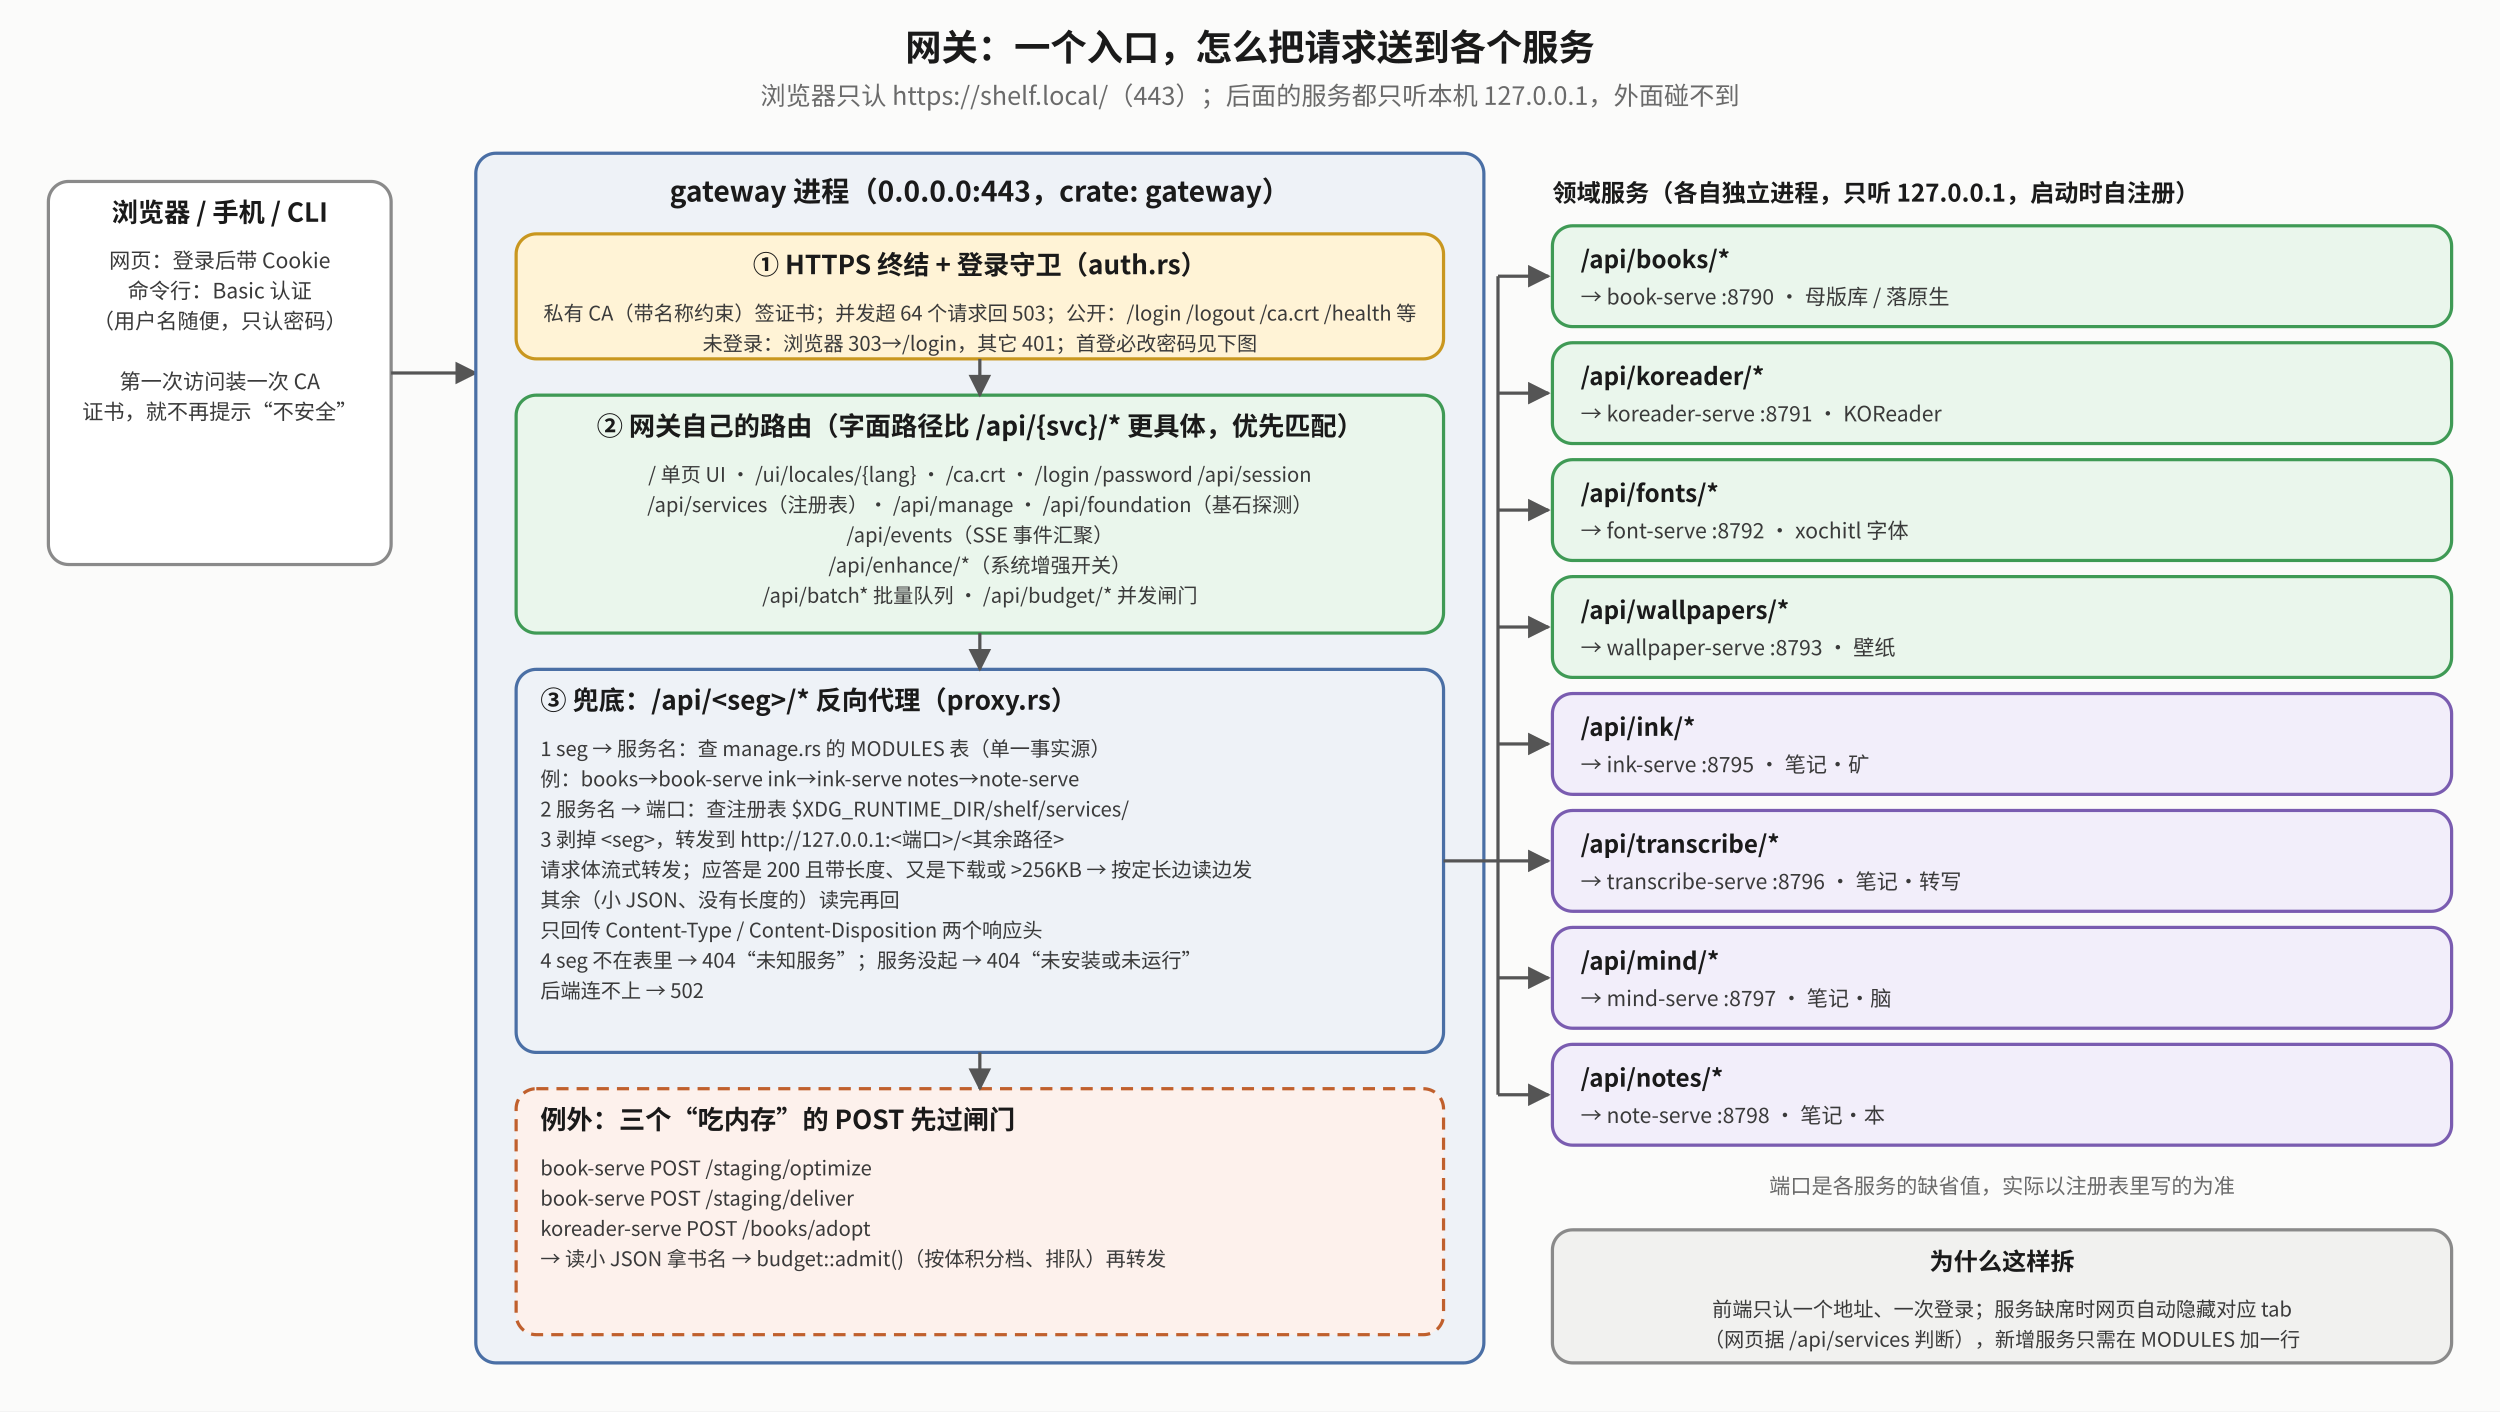
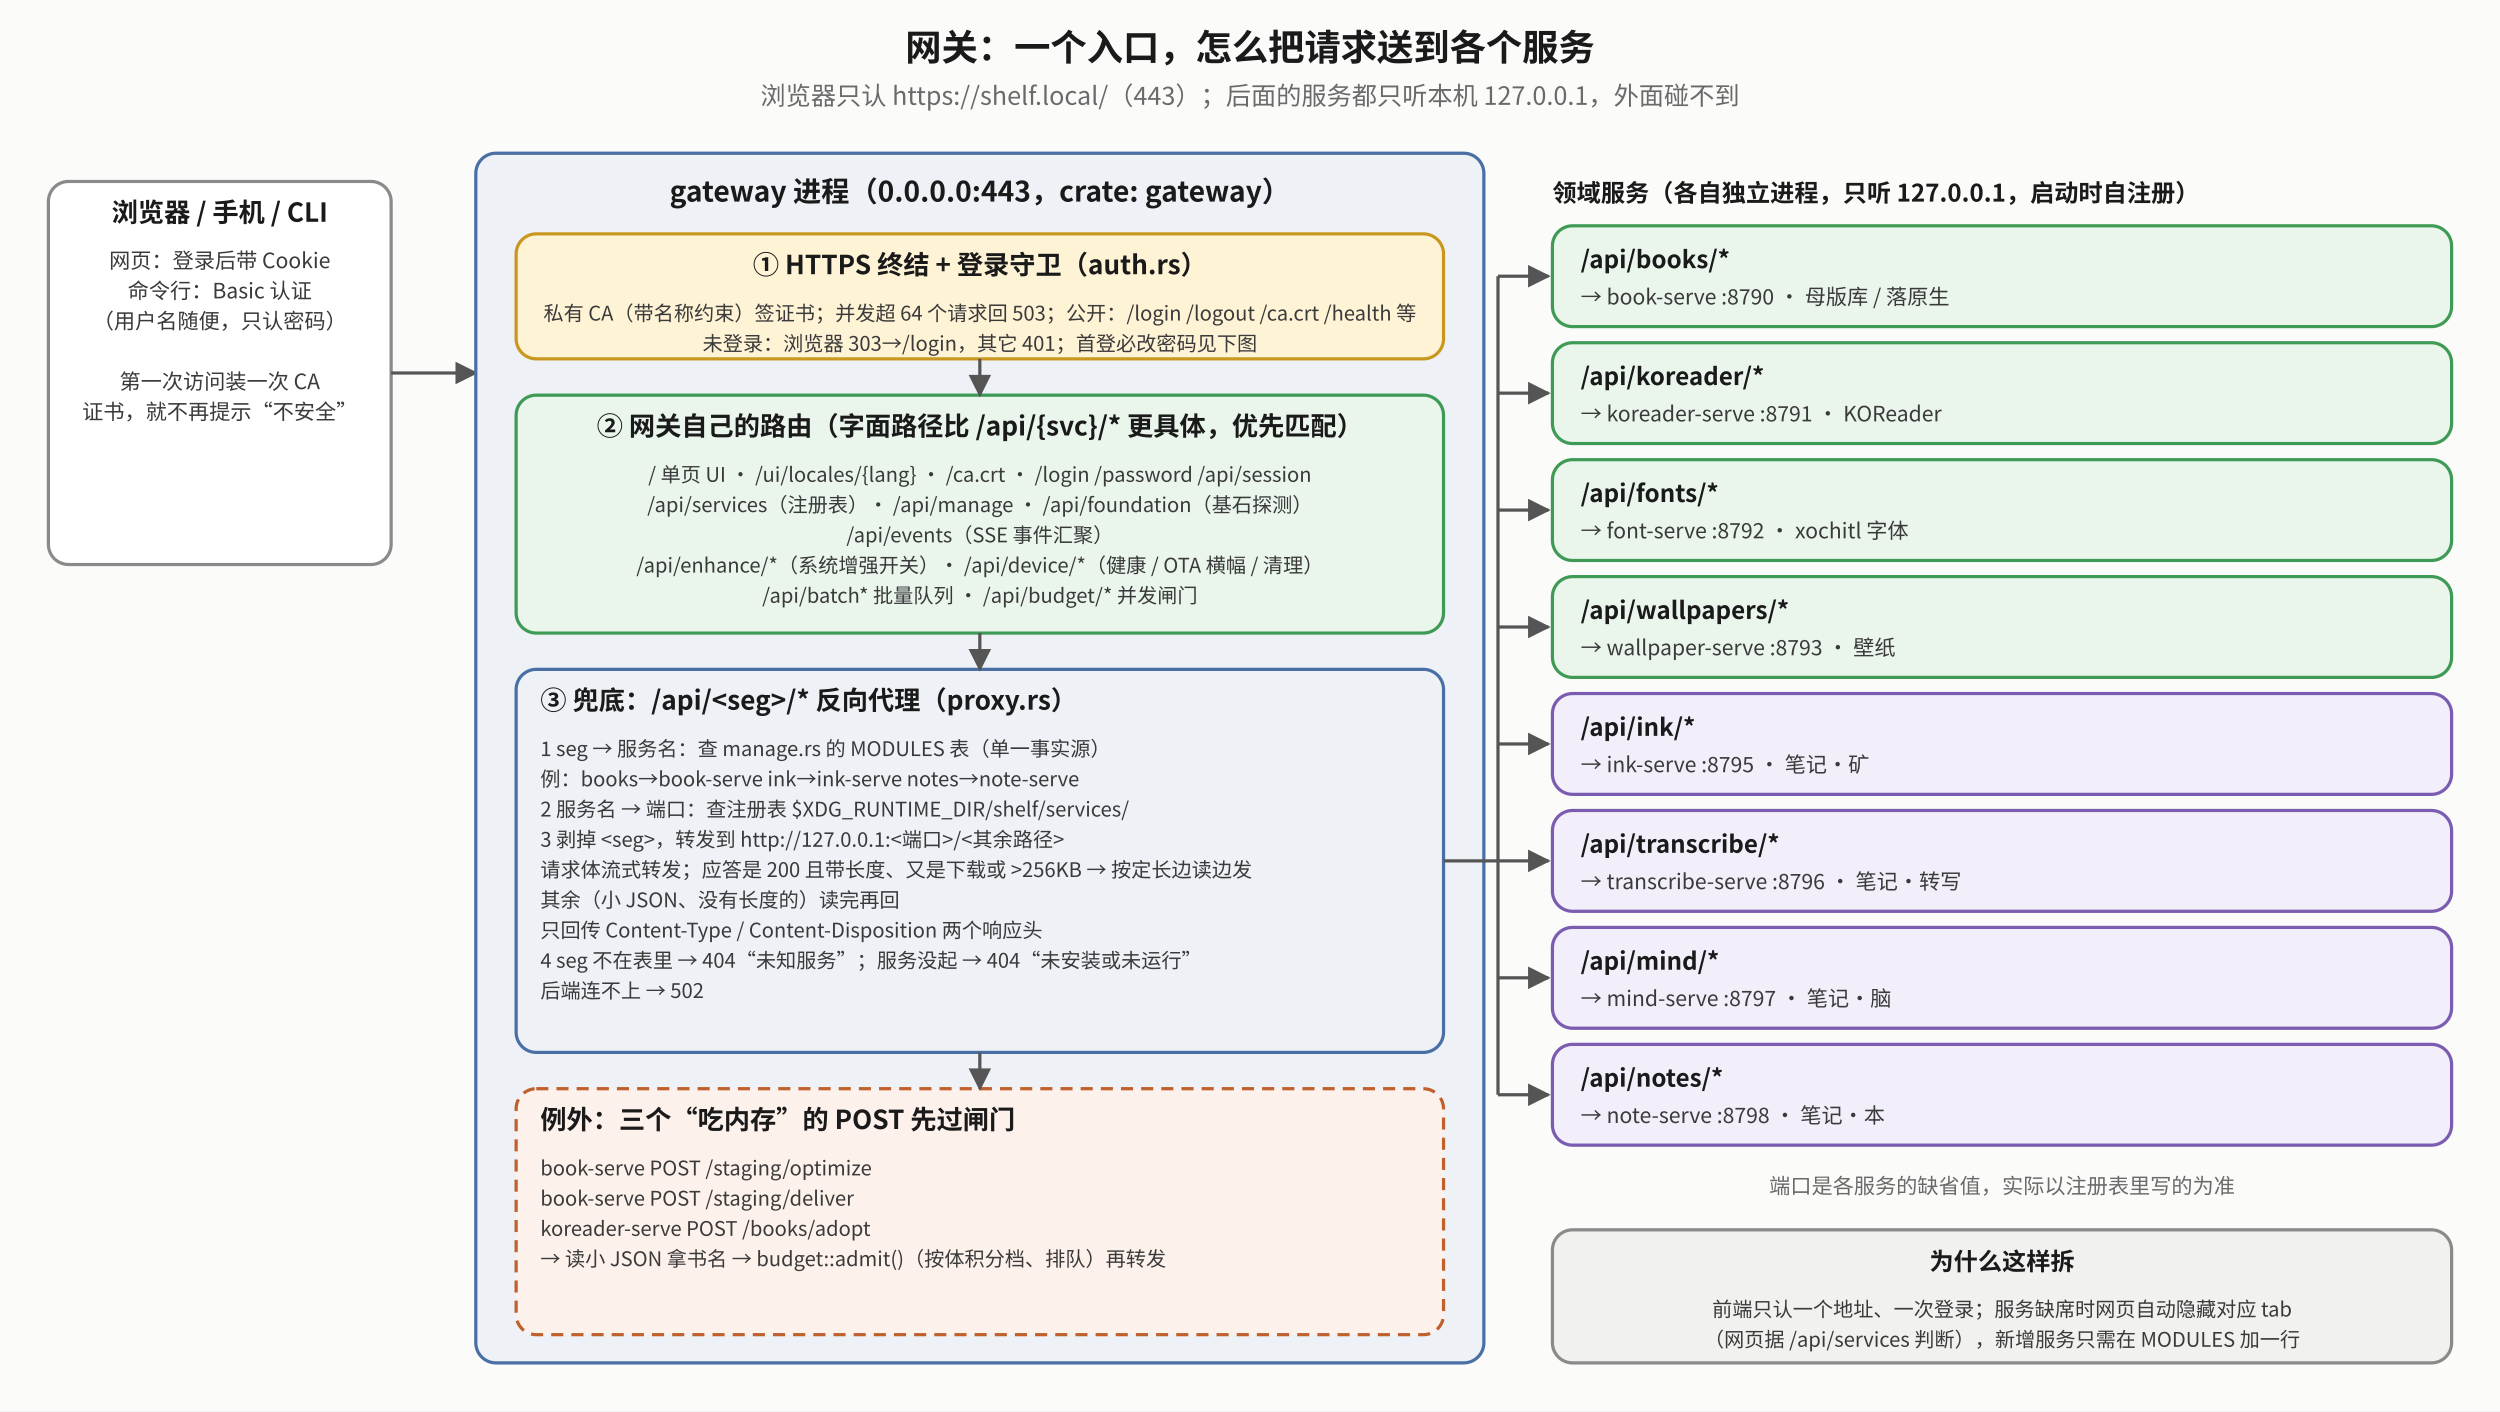
<svg xmlns="http://www.w3.org/2000/svg" viewBox="0 0 1240 700" font-family="Noto Sans CJK SC, sans-serif">
  <defs>
    <marker id="mk" viewBox="0 0 10 10" refX="9" refY="5" markerWidth="7" markerHeight="7" orient="auto-start-reverse">
      <path d="M0,0 L10,5 L0,10 z" fill="#555" />
    </marker>
    <marker id="mr" viewBox="0 0 10 10" refX="9" refY="5" markerWidth="7" markerHeight="7" orient="auto-start-reverse">
      <path d="M0,0 L10,5 L0,10 z" fill="#b0451f" />
    </marker>
    <marker id="mg" viewBox="0 0 10 10" refX="9" refY="5" markerWidth="7" markerHeight="7" orient="auto-start-reverse">
      <path d="M0,0 L10,5 L0,10 z" fill="#2f7d45" />
    </marker>
  </defs>
  <rect x="0" y="0" width="1240" height="700" fill="#fbfbfa" />
  <text x="620.0" y="30" text-anchor="middle" font-size="18" font-weight="bold" fill="#1a1a1a">网关：一个入口，怎么把请求送到各个服务</text>
  <text x="620.0" y="52" text-anchor="middle" font-size="12.5" fill="#6a6a6a">浏览器只认 https://shelf.local/（443）；后面的服务都只听本机 127.0.0.1，外面碰不到</text>
  <rect x="24" y="90" width="170" height="190" rx="10" fill="#ffffff" stroke="#8a8a8a" stroke-width="1.6" />
  <text x="109.0" y="110" text-anchor="middle" font-size="13" font-weight="bold" fill="#1a1a1a">浏览器 / 手机 / CLI</text>
  <text x="109.0" y="133" text-anchor="middle" font-size="10.5" fill="#3a3a3a">网页：登录后带 Cookie</text>
  <text x="109.0" y="148" text-anchor="middle" font-size="10.5" fill="#3a3a3a">命令行：Basic 认证</text>
  <text x="109.0" y="163" text-anchor="middle" font-size="10.5" fill="#3a3a3a">（用户名随便，只认密码）</text>
  <text x="109.0" y="178" text-anchor="middle" font-size="10.5" fill="#3a3a3a" />
  <text x="109.0" y="193" text-anchor="middle" font-size="10.5" fill="#3a3a3a">第一次访问装一次 CA</text>
  <text x="109.0" y="208" text-anchor="middle" font-size="10.5" fill="#3a3a3a">证书，就不再提示“不安全”</text>
  <polyline points="194,185 236,185" fill="none" stroke="#555" stroke-width="1.6" marker-end="url(#mk)" />
  <rect x="236" y="76" width="500" height="600" rx="10" fill="#eef2f7" stroke="#4a6fa5" stroke-width="1.6" />
  <text x="486" y="100" text-anchor="middle" font-size="14" font-weight="bold" fill="#1a1a1a">gateway 进程（0.0.0.0:443，crate: gateway）</text>
  <rect x="256" y="116" width="460" height="62" rx="10" fill="#fff3d6" stroke="#c9971f" stroke-width="1.6" />
  <text x="486.0" y="136" text-anchor="middle" font-size="13" font-weight="bold" fill="#1a1a1a">① HTTPS 终结 + 登录守卫（auth.rs）</text>
  <text x="486.0" y="159" text-anchor="middle" font-size="10" fill="#3a3a3a">私有 CA（带名称约束）签证书；并发超 64 个请求回 503；公开：/login /logout /ca.crt /health 等</text>
  <text x="486.0" y="174" text-anchor="middle" font-size="10" fill="#3a3a3a">未登录：浏览器 303→/login，其它 401；首登必改密码见下图</text>
  <rect x="256" y="196" width="460" height="118" rx="10" fill="#eaf6ec" stroke="#3f9a55" stroke-width="1.6" />
  <text x="486.0" y="216" text-anchor="middle" font-size="13" font-weight="bold" fill="#1a1a1a">② 网关自己的路由（字面路径比 /api/{svc}/* 更具体，优先匹配）</text>
  <text x="486.0" y="239" text-anchor="middle" font-size="10" fill="#3a3a3a">/  单页 UI · /ui/locales/{lang} · /ca.crt · /login /password /api/session</text>
  <text x="486.0" y="254" text-anchor="middle" font-size="10" fill="#3a3a3a">/api/services（注册表）· /api/manage · /api/foundation（基石探测）</text>
  <text x="486.0" y="269" text-anchor="middle" font-size="10" fill="#3a3a3a">/api/events（SSE 事件汇聚）</text>
-   <text x="486.0" y="284" text-anchor="middle" font-size="10" fill="#3a3a3a">/api/enhance/*（系统增强开关）</text>
+   <text x="486.0" y="284" text-anchor="middle" font-size="10" fill="#3a3a3a">/api/enhance/*（系统增强开关）· /api/device/*（健康 / OTA 横幅 / 清理）</text>
  <text x="486.0" y="299" text-anchor="middle" font-size="10" fill="#3a3a3a">/api/batch* 批量队列 · /api/budget/* 并发闸门</text>
  <rect x="256" y="332" width="460" height="190" rx="10" fill="#eef2f7" stroke="#4a6fa5" stroke-width="1.6" />
  <text x="268" y="352" text-anchor="start" font-size="13" font-weight="bold" fill="#1a1a1a">③ 兜底：/api/&lt;seg&gt;/* 反向代理（proxy.rs）</text>
  <text x="268" y="375" text-anchor="start" font-size="10" fill="#3a3a3a">1  seg → 服务名：查 manage.rs 的 MODULES 表（单一事实源）</text>
  <text x="268" y="390" text-anchor="start" font-size="10" fill="#3a3a3a">     例：books→book-serve  ink→ink-serve  notes→note-serve</text>
  <text x="268" y="405" text-anchor="start" font-size="10" fill="#3a3a3a">2  服务名 → 端口：查注册表 $XDG_RUNTIME_DIR/shelf/services/</text>
  <text x="268" y="420" text-anchor="start" font-size="10" fill="#3a3a3a">3  剥掉 &lt;seg&gt;，转发到 http://127.0.0.1:&lt;端口&gt;/&lt;其余路径&gt;</text>
  <text x="268" y="435" text-anchor="start" font-size="10" fill="#3a3a3a">     请求体流式转发；应答是 200 且带长度、又是下载或 &gt;256KB → 按定长边读边发</text>
  <text x="268" y="450" text-anchor="start" font-size="10" fill="#3a3a3a">     其余（小 JSON、没有长度的）读完再回</text>
  <text x="268" y="465" text-anchor="start" font-size="10" fill="#3a3a3a">     只回传 Content-Type / Content-Disposition 两个响应头</text>
  <text x="268" y="480" text-anchor="start" font-size="10" fill="#3a3a3a">4  seg 不在表里 → 404“未知服务”；服务没起 → 404“未安装或未运行”</text>
  <text x="268" y="495" text-anchor="start" font-size="10" fill="#3a3a3a">     后端连不上 → 502</text>
  <rect x="256" y="540" width="460" height="122" rx="10" fill="#fdf1ec" stroke="#c0602d" stroke-width="1.6" stroke-dasharray="6 4" />
  <text x="268" y="560" text-anchor="start" font-size="13" font-weight="bold" fill="#1a1a1a">例外：三个“吃内存”的 POST 先过闸门</text>
  <text x="268" y="583" text-anchor="start" font-size="10" fill="#3a3a3a">book-serve  POST /staging/optimize</text>
  <text x="268" y="598" text-anchor="start" font-size="10" fill="#3a3a3a">book-serve  POST /staging/deliver</text>
  <text x="268" y="613" text-anchor="start" font-size="10" fill="#3a3a3a">koreader-serve  POST /books/adopt</text>
  <text x="268" y="628" text-anchor="start" font-size="10" fill="#3a3a3a">→ 读小 JSON 拿书名 → budget::admit()（按体积分档、排队）再转发</text>
  <polyline points="486,178 486,196" fill="none" stroke="#555" stroke-width="1.6" marker-end="url(#mk)" />
  <polyline points="486,314 486,332" fill="none" stroke="#555" stroke-width="1.6" marker-end="url(#mk)" />
  <polyline points="486,522 486,540" fill="none" stroke="#555" stroke-width="1.6" marker-end="url(#mk)" />
  <text x="770" y="100" text-anchor="start" font-size="12" font-weight="bold" fill="#1a1a1a">领域服务（各自独立进程，只听 127.0.0.1，启动时自注册）</text>
  <rect x="770" y="112" width="446" height="50" rx="10" fill="#eaf6ec" stroke="#3f9a55" stroke-width="1.6" />
  <text x="784" y="133" text-anchor="start" font-size="12" font-weight="bold" fill="#1a1a1a">/api/books/*</text>
  <text x="784" y="151" text-anchor="start" font-size="10.5" fill="#3a3a3a">→ book-serve  :8790  · 母版库 / 落原生</text>
  <polyline points="743,137 768,137" fill="none" stroke="#555" stroke-width="1.6" marker-end="url(#mk)" />
  <rect x="770" y="170" width="446" height="50" rx="10" fill="#eaf6ec" stroke="#3f9a55" stroke-width="1.6" />
  <text x="784" y="191" text-anchor="start" font-size="12" font-weight="bold" fill="#1a1a1a">/api/koreader/*</text>
  <text x="784" y="209" text-anchor="start" font-size="10.5" fill="#3a3a3a">→ koreader-serve  :8791  · KOReader</text>
  <polyline points="743,195 768,195" fill="none" stroke="#555" stroke-width="1.6" marker-end="url(#mk)" />
  <rect x="770" y="228" width="446" height="50" rx="10" fill="#eaf6ec" stroke="#3f9a55" stroke-width="1.6" />
  <text x="784" y="249" text-anchor="start" font-size="12" font-weight="bold" fill="#1a1a1a">/api/fonts/*</text>
  <text x="784" y="267" text-anchor="start" font-size="10.5" fill="#3a3a3a">→ font-serve  :8792  · xochitl 字体</text>
  <polyline points="743,253 768,253" fill="none" stroke="#555" stroke-width="1.6" marker-end="url(#mk)" />
  <rect x="770" y="286" width="446" height="50" rx="10" fill="#eaf6ec" stroke="#3f9a55" stroke-width="1.6" />
  <text x="784" y="307" text-anchor="start" font-size="12" font-weight="bold" fill="#1a1a1a">/api/wallpapers/*</text>
  <text x="784" y="325" text-anchor="start" font-size="10.5" fill="#3a3a3a">→ wallpaper-serve  :8793  · 壁纸</text>
  <polyline points="743,311 768,311" fill="none" stroke="#555" stroke-width="1.6" marker-end="url(#mk)" />
  <rect x="770" y="344" width="446" height="50" rx="10" fill="#f2eefa" stroke="#7a5cb0" stroke-width="1.6" />
  <text x="784" y="365" text-anchor="start" font-size="12" font-weight="bold" fill="#1a1a1a">/api/ink/*</text>
  <text x="784" y="383" text-anchor="start" font-size="10.5" fill="#3a3a3a">→ ink-serve  :8795  · 笔记·矿</text>
  <polyline points="743,369 768,369" fill="none" stroke="#555" stroke-width="1.6" marker-end="url(#mk)" />
  <rect x="770" y="402" width="446" height="50" rx="10" fill="#f2eefa" stroke="#7a5cb0" stroke-width="1.6" />
  <text x="784" y="423" text-anchor="start" font-size="12" font-weight="bold" fill="#1a1a1a">/api/transcribe/*</text>
  <text x="784" y="441" text-anchor="start" font-size="10.5" fill="#3a3a3a">→ transcribe-serve  :8796  · 笔记·转写</text>
  <polyline points="743,427 768,427" fill="none" stroke="#555" stroke-width="1.6" marker-end="url(#mk)" />
  <rect x="770" y="460" width="446" height="50" rx="10" fill="#f2eefa" stroke="#7a5cb0" stroke-width="1.6" />
  <text x="784" y="481" text-anchor="start" font-size="12" font-weight="bold" fill="#1a1a1a">/api/mind/*</text>
  <text x="784" y="499" text-anchor="start" font-size="10.5" fill="#3a3a3a">→ mind-serve  :8797  · 笔记·脑</text>
  <polyline points="743,485 768,485" fill="none" stroke="#555" stroke-width="1.6" marker-end="url(#mk)" />
  <rect x="770" y="518" width="446" height="50" rx="10" fill="#f2eefa" stroke="#7a5cb0" stroke-width="1.6" />
  <text x="784" y="539" text-anchor="start" font-size="12" font-weight="bold" fill="#1a1a1a">/api/notes/*</text>
  <text x="784" y="557" text-anchor="start" font-size="10.5" fill="#3a3a3a">→ note-serve  :8798  · 笔记·本</text>
  <polyline points="743,543 768,543" fill="none" stroke="#555" stroke-width="1.6" marker-end="url(#mk)" />
  <polyline points="716,427 743,427" fill="none" stroke="#555" stroke-width="1.6" />
  <polyline points="743,137 743,543" fill="none" stroke="#555" stroke-width="1.6" />
  <text x="993" y="592" text-anchor="middle" font-size="10.5" fill="#6a6a6a">端口是各服务的缺省值，实际以注册表里写的为准</text>
  <rect x="770" y="610" width="446" height="66" rx="10" fill="#f1f1ef" stroke="#8a8a8a" stroke-width="1.6" />
  <text x="993.0" y="630" text-anchor="middle" font-size="12" font-weight="bold" fill="#1a1a1a">为什么这样拆</text>
  <text x="993.0" y="653" text-anchor="middle" font-size="10" fill="#3a3a3a">前端只认一个地址、一次登录；服务缺席时网页自动隐藏对应 tab</text>
  <text x="993.0" y="668" text-anchor="middle" font-size="10" fill="#3a3a3a">（网页据 /api/services 判断），新增服务只需在 MODULES 加一行</text>
</svg>
